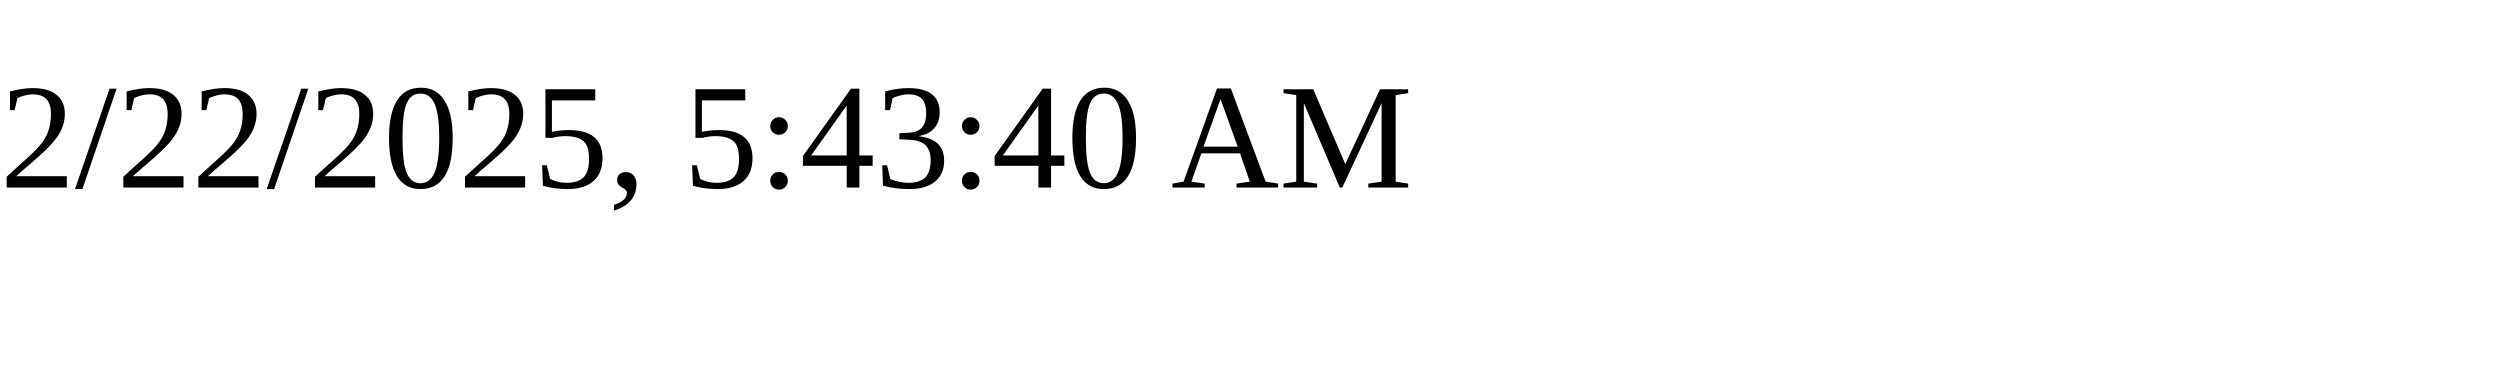
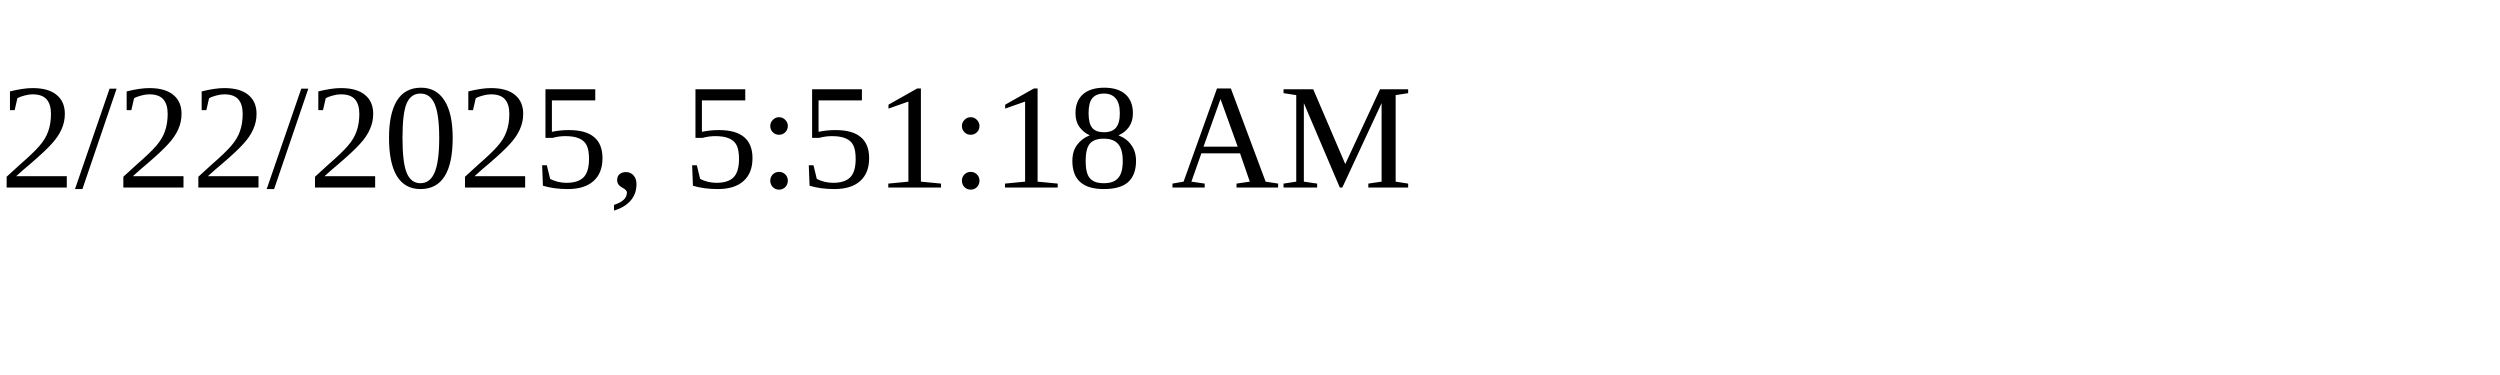
<svg xmlns="http://www.w3.org/2000/svg" height="30" width="200">
-   <text x="0" y="15">2/22/2025, 5:43:40 AM</text>
+   <text x="0" y="15">2/22/2025, 5:51:18 AM</text>
</svg>
